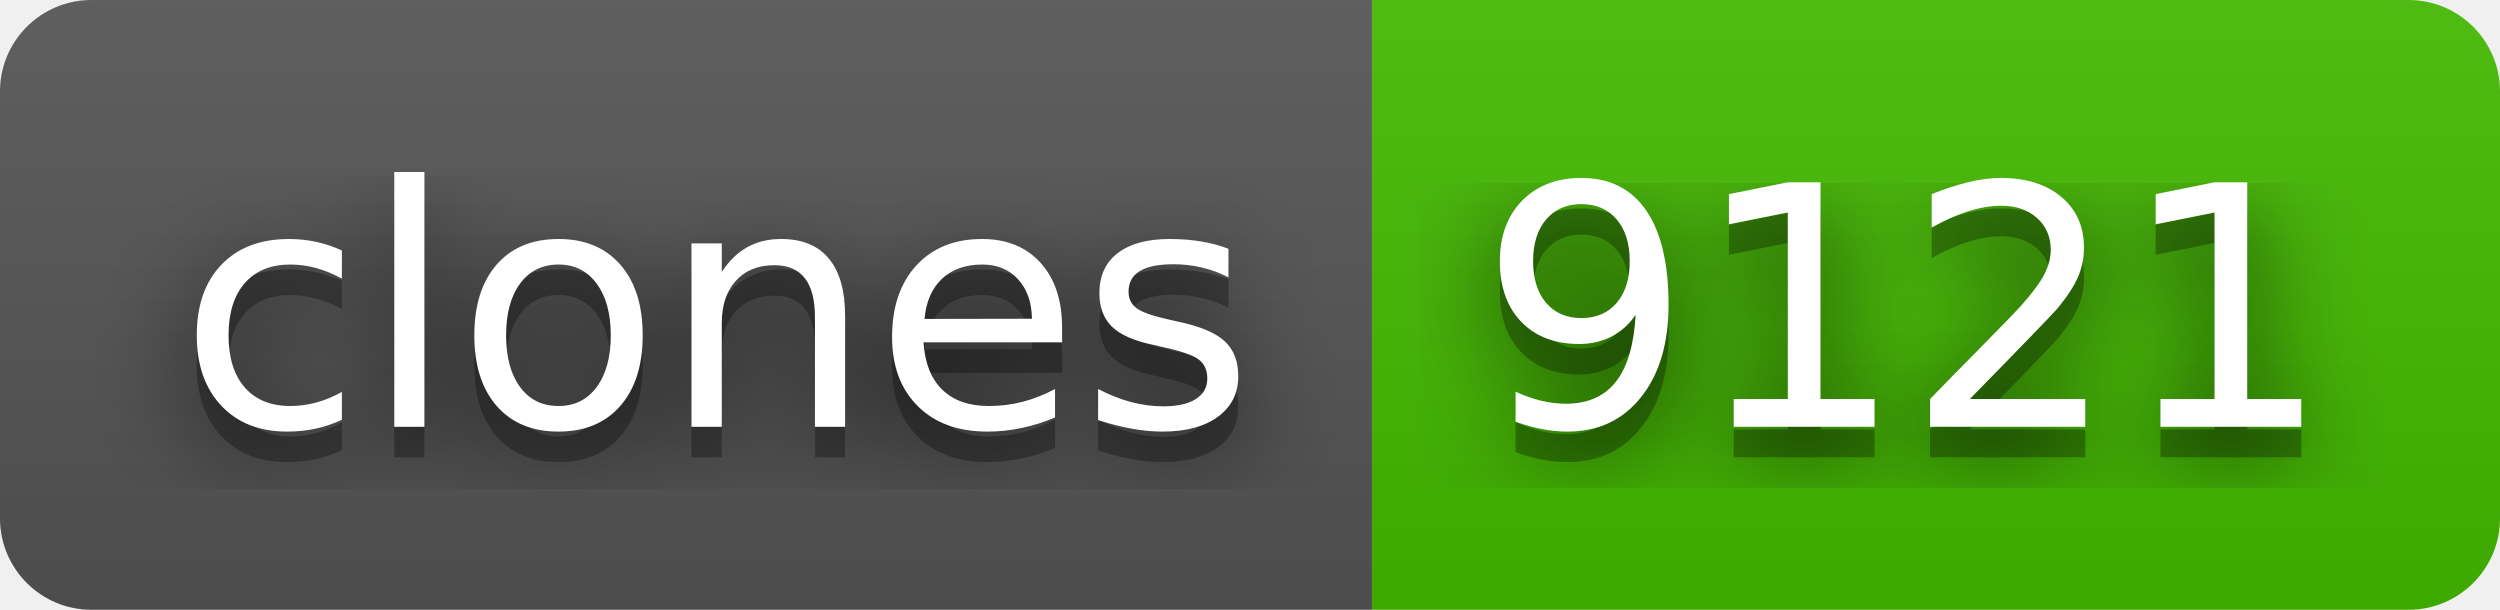
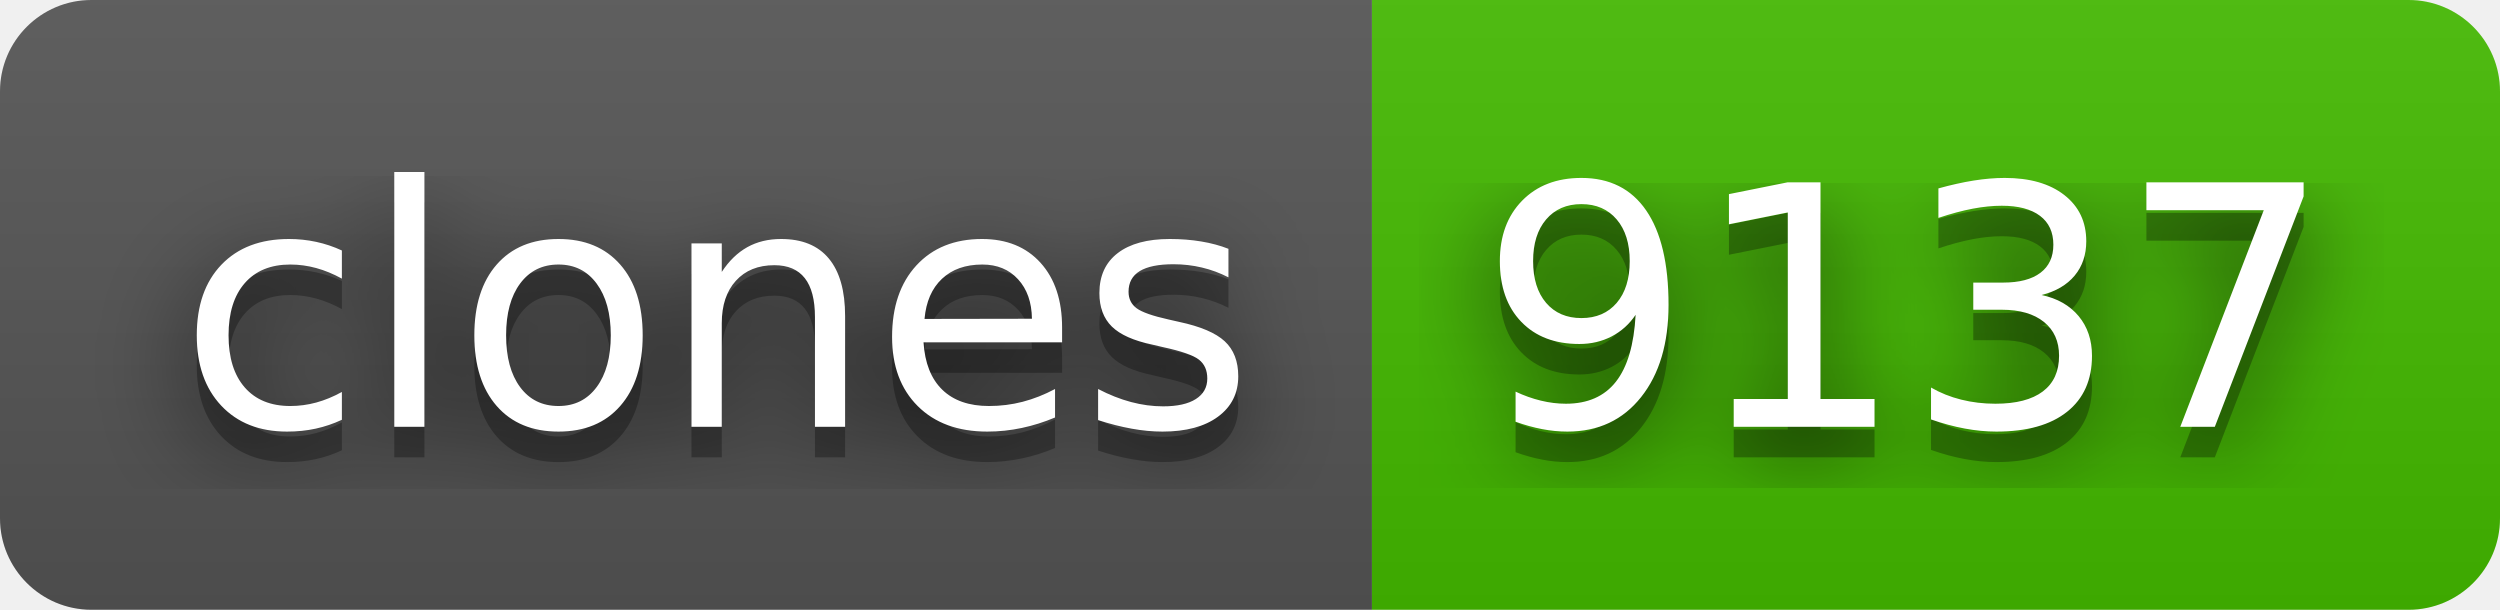
- <svg xmlns="http://www.w3.org/2000/svg" width="82" height="20" role="img" aria-label="clones: 9121">
+ <svg xmlns="http://www.w3.org/2000/svg" width="82" height="20" role="img" aria-label="clones: 9137">
  <filter id="blur">
    <feGaussianBlur stdDeviation="16" />
  </filter>
  <linearGradient id="s" x2="0" y2="100%">
    <stop offset="0" stop-color="#bbb" stop-opacity=".1" />
    <stop offset="1" stop-opacity=".1" />
  </linearGradient>
  <clipPath id="r">
    <rect width="82" height="20" rx="3" />
  </clipPath>
  <g clip-path="url(#r)">
    <rect width="45" height="20" fill="#555" />
    <rect x="45" width="37" height="20" fill="#4b0" />
    <rect width="82" height="20" fill="url(#s)" />
  </g>
  <g fill="#fff" text-anchor="middle" font-family="Verdana,Geneva,DejaVu Sans,sans-serif" text-rendering="geometricPrecision" font-size="110">
    <g transform="scale(.1)">
      <g aria-hidden="true" fill="#010101">
        <text x="235" y="150" fill-opacity=".8" filter="url(#blur)" textLength="350">clones</text>
        <text x="235" y="150" fill-opacity=".3" textLength="350">clones</text>
      </g>
      <text x="235" y="140" textLength="350">clones</text>
    </g>
    <g transform="scale(.1)">
      <g aria-hidden="true" fill="#010101">
-         <text x="625" y="150" fill-opacity=".8" filter="url(#blur)" textLength="270">9121</text>
-         <text x="625" y="150" fill-opacity=".3" textLength="270">9121</text>
+         <text x="625" y="150" fill-opacity=".8" filter="url(#blur)" textLength="270">9137</text>
+         <text x="625" y="150" fill-opacity=".3" textLength="270">9137</text>
      </g>
-       <text x="625" y="140" textLength="270">9121</text>
+       <text x="625" y="140" textLength="270">9137</text>
    </g>
  </g>
</svg>
